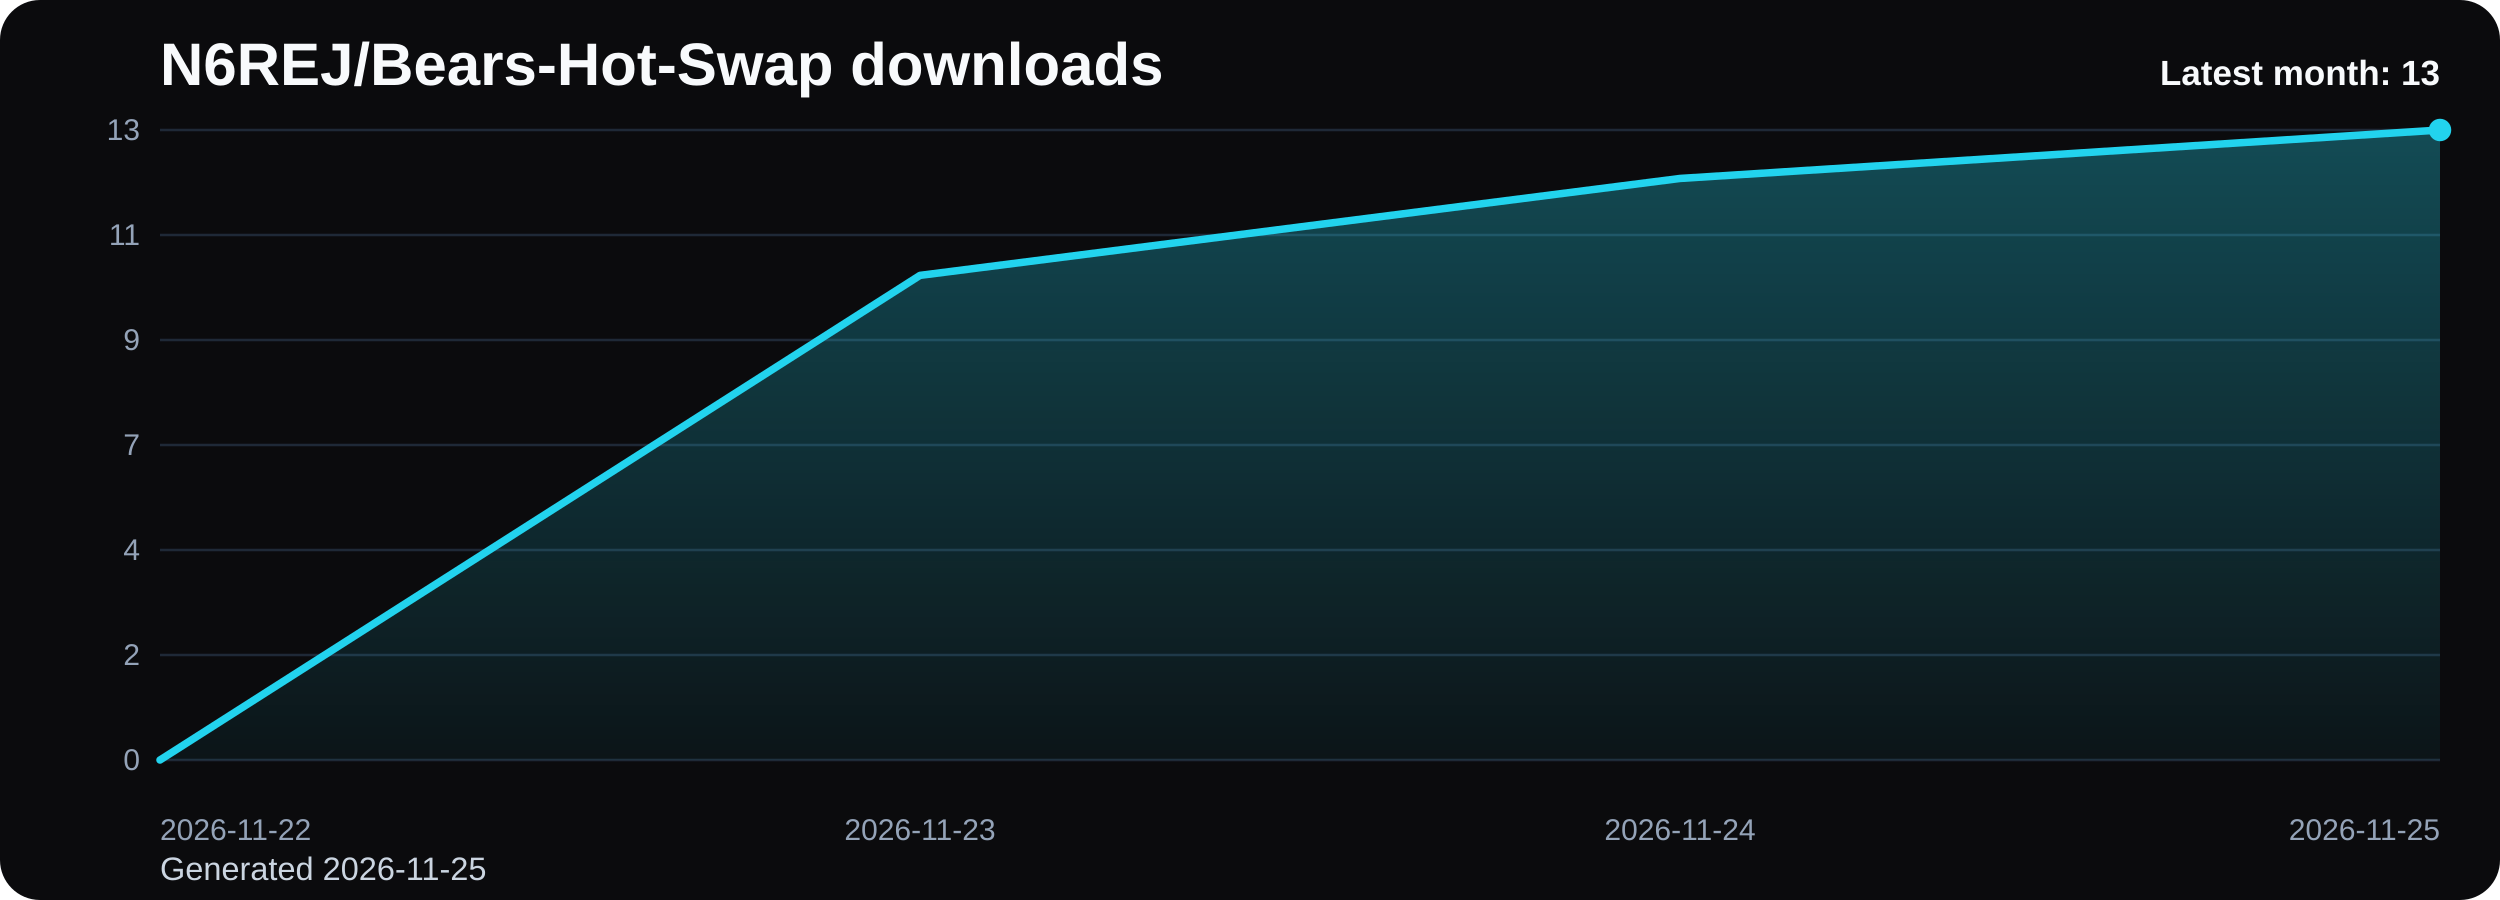
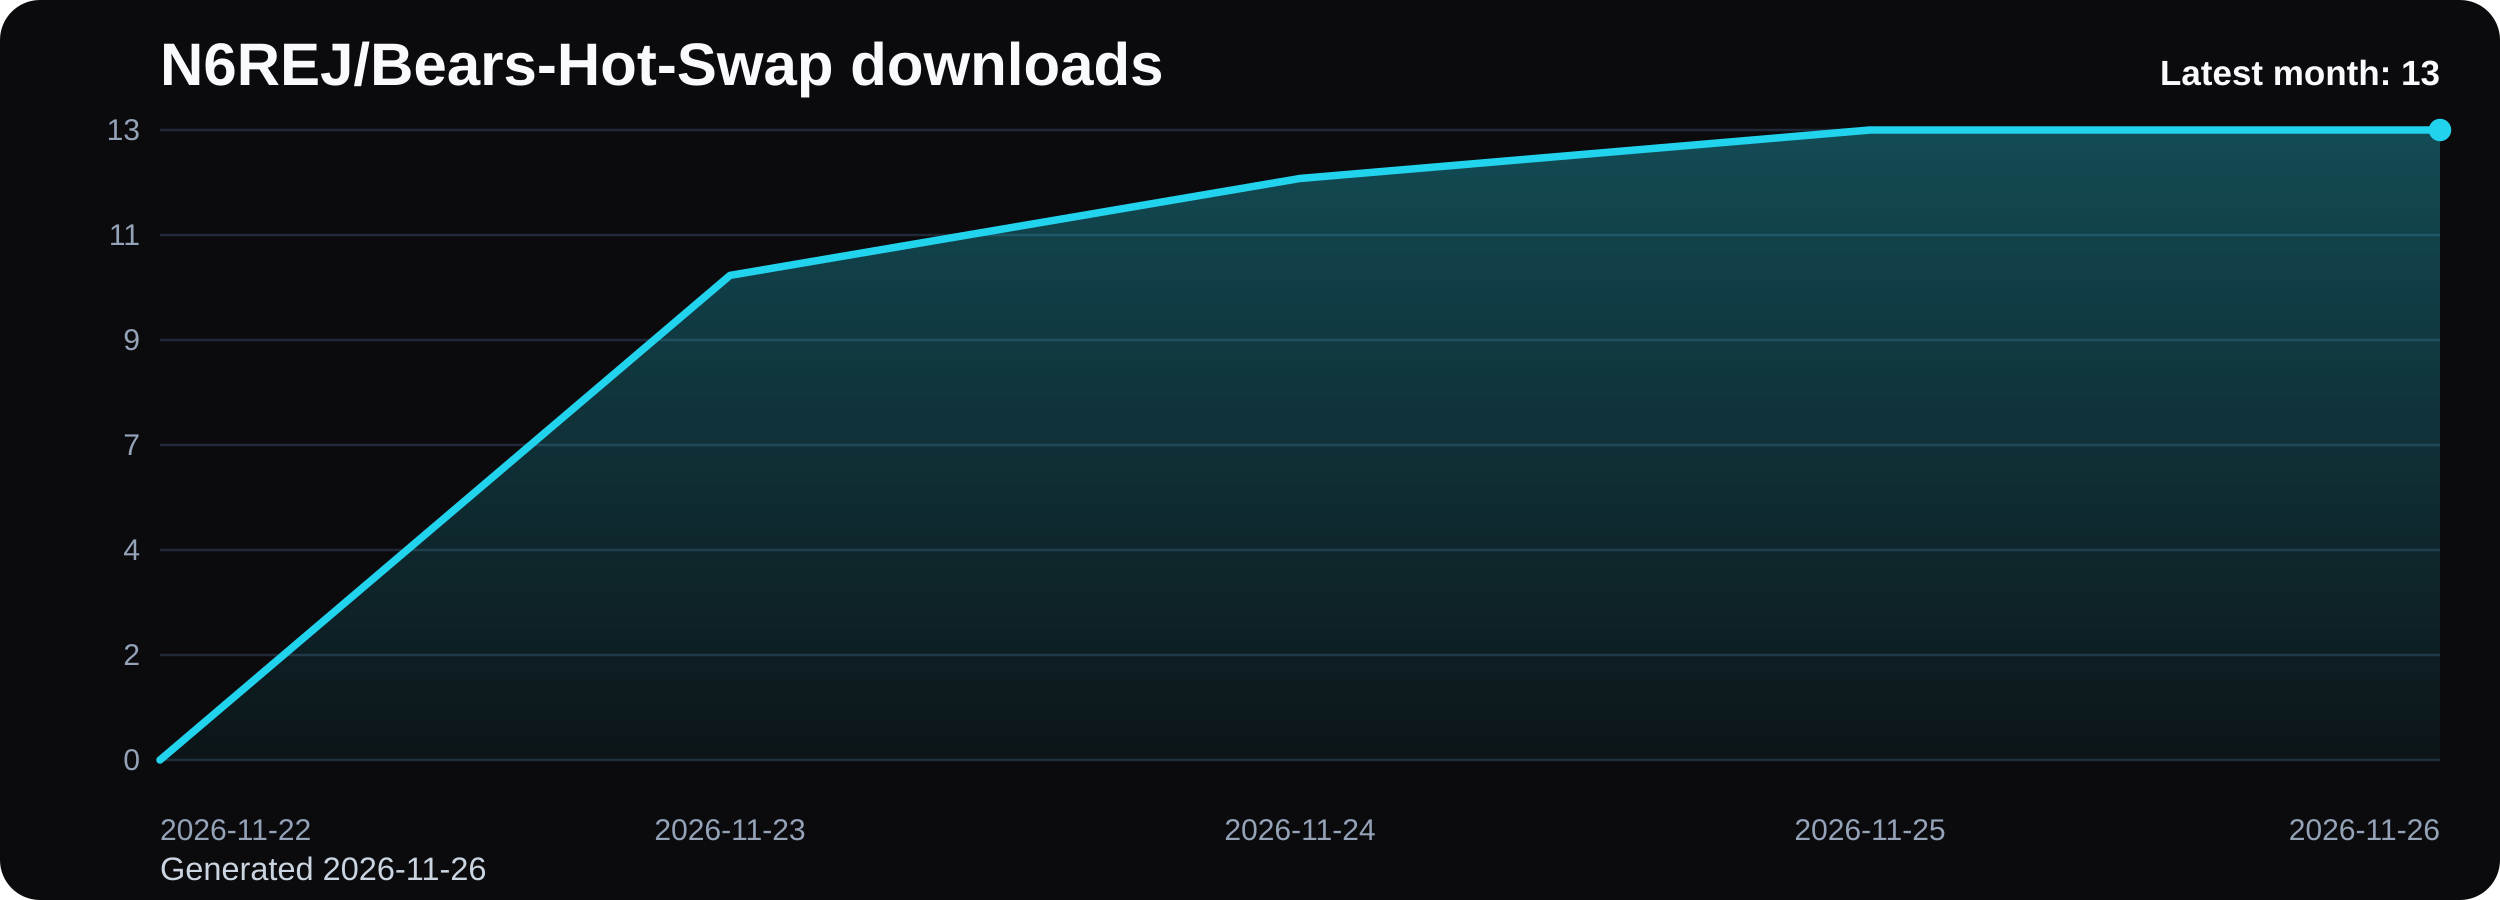
<svg xmlns="http://www.w3.org/2000/svg" viewBox="0 0 1000 360" role="img" aria-label="N6REJ/Bears-Hot-Swap downloads chart">
  <defs>
    <linearGradient id="fill-monthly-black" x1="0" y1="0" x2="0" y2="1">
      <stop offset="0%" stop-color="#22d3ee" stop-opacity="0.32" />
      <stop offset="100%" stop-color="#22d3ee" stop-opacity="0.05" />
    </linearGradient>
    <style>
      .bg { fill: #0b0b0d; }
      .title { font: 700 24px Arial, sans-serif; fill: #f8fafc; }
      .sub { font: 400 13px Arial, sans-serif; fill: #cbd5e1; }
      .grid { stroke: #1f2937; stroke-width: 1; }
      .axis { font: 400 12px Arial, sans-serif; fill: #94a3b8; }
      .line { fill: none; stroke: #22d3ee; stroke-width: 3; stroke-linecap: round; stroke-linejoin: round; }
      .dot { fill: #22d3ee; }
      .value { font: 600 11px Arial, sans-serif; fill: #cbd5e1; }
      .latest { font: 700 14px Arial, sans-serif; fill: #f8fafc; }
    </style>
  </defs>
  <rect class="bg" x="0" y="0" width="1000" height="360" rx="16" />
  <text class="title" x="64" y="34">N6REJ/Bears-Hot-Swap downloads</text>
-   <text class="sub" x="64" y="352">Generated 2026-11-25</text>
+   <text class="sub" x="64" y="352">Generated 2026-11-26</text>
  <line x1="64" y1="52.00" x2="976" y2="52.00" class="grid" />
  <text x="56" y="56.00" text-anchor="end" class="axis">13</text>
  <line x1="64" y1="94.00" x2="976" y2="94.00" class="grid" />
  <text x="56" y="98.00" text-anchor="end" class="axis">11</text>
  <line x1="64" y1="136.00" x2="976" y2="136.00" class="grid" />
  <text x="56" y="140.00" text-anchor="end" class="axis">9</text>
  <line x1="64" y1="178.00" x2="976" y2="178.00" class="grid" />
  <text x="56" y="182.00" text-anchor="end" class="axis">7</text>
  <line x1="64" y1="220.00" x2="976" y2="220.00" class="grid" />
  <text x="56" y="224.00" text-anchor="end" class="axis">4</text>
  <line x1="64" y1="262.00" x2="976" y2="262.00" class="grid" />
  <text x="56" y="266.00" text-anchor="end" class="axis">2</text>
  <line x1="64" y1="304.00" x2="976" y2="304.00" class="grid" />
  <text x="56" y="308.00" text-anchor="end" class="axis">0</text>
-   <path d="M 64.00 304 L 64.00 304.00 L 368.00 110.15 L 672.00 71.38 L 976.00 52.00 L 976.00 304 Z" fill="url(#fill-monthly-black)" />
-   <polyline class="line" points="64.00,304.00 368.00,110.15 672.00,71.38 976.00,52.00" />
+   <path d="M 64.00 304 L 64.00 304.00 L 292.00 110.15 L 520.00 71.38 L 748.00 52.00 L 976.00 52.00 L 976.00 304 Z" fill="url(#fill-monthly-black)" />
+   <polyline class="line" points="64.00,304.00 292.00,110.15 520.00,71.38 748.00,52.00 976.00,52.00" />
  <circle class="dot" cx="976.00" cy="52.00" r="4.5" />
  <text class="axis" x="64.00" y="336" text-anchor="start">2026-11-22</text>
-   <text class="axis" x="368.00" y="336" text-anchor="middle">2026-11-23</text>
-   <text class="axis" x="672.00" y="336" text-anchor="middle">2026-11-24</text>
-   <text class="axis" x="976.00" y="336" text-anchor="end">2026-11-25</text>
+   <text class="axis" x="292.00" y="336" text-anchor="middle">2026-11-23</text>
+   <text class="axis" x="520.00" y="336" text-anchor="middle">2026-11-24</text>
+   <text class="axis" x="748.00" y="336" text-anchor="middle">2026-11-25</text>
+   <text class="axis" x="976.00" y="336" text-anchor="end">2026-11-26</text>
  <text class="latest" x="976" y="34" text-anchor="end">Latest month: 13</text>
</svg>
